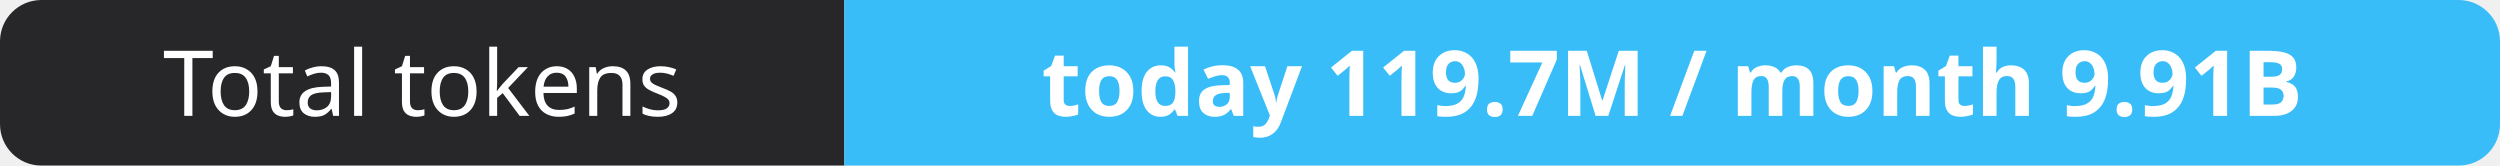
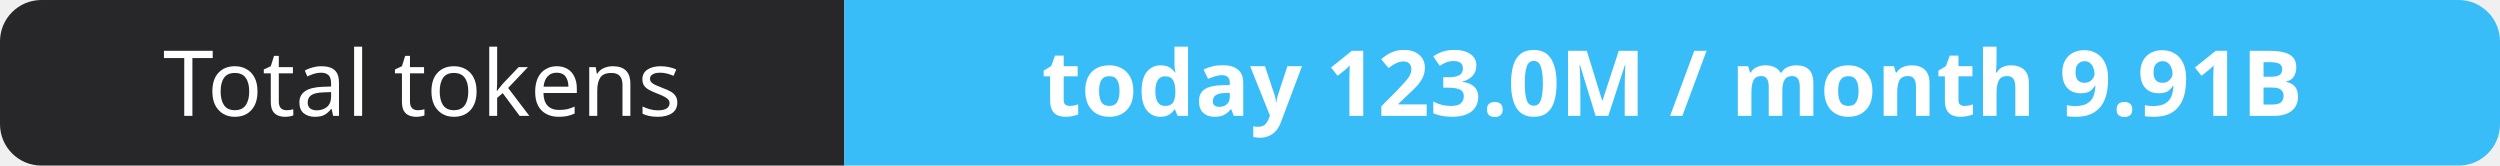
- <svg xmlns="http://www.w3.org/2000/svg" width="302" height="20" role="img" aria-label="Total tokens: today 119.7M / month 9.91B">
+ <svg xmlns="http://www.w3.org/2000/svg" width="302" height="20" role="img" aria-label="Total tokens: today 123.0M / month 9.91B">
  <clipPath id="r">
    <rect width="302" height="20" rx="5" fill="#fff" />
  </clipPath>
  <g clip-path="url(#r)">
    <rect width="102" height="20" fill="#27272a" />
    <rect x="102" width="200" height="20" fill="#38bdf8" />
  </g>
  <g fill="#fff" text-anchor="middle" font-family="Verdana,Geneva,sans-serif" font-size="11">
    <text x="51.0" y="14">Total tokens</text>
-     <text x="202.0" y="14" font-weight="700">today 119.7M / month 9.91B</text>
+     <text x="202.0" y="14" font-weight="700">today 123.0M / month 9.91B</text>
  </g>
</svg>
